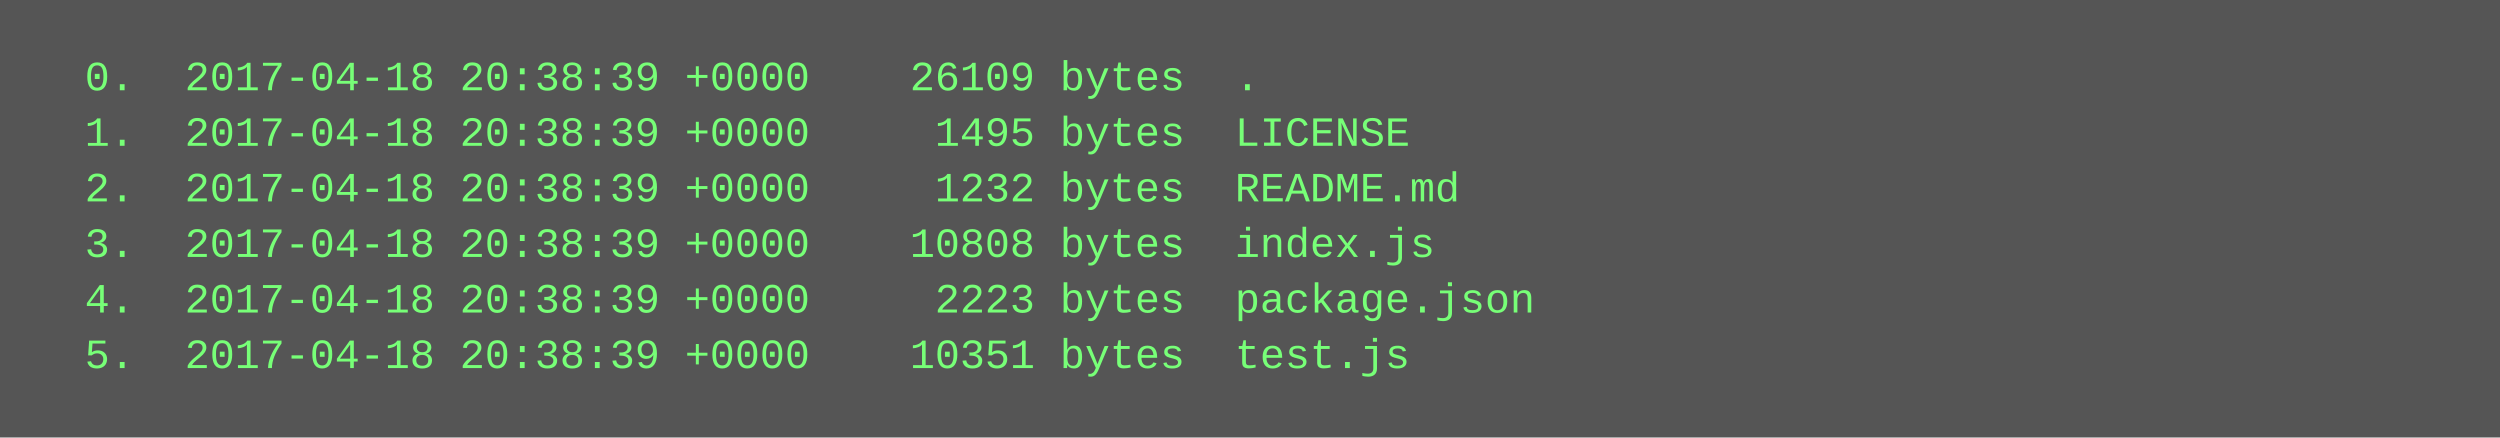
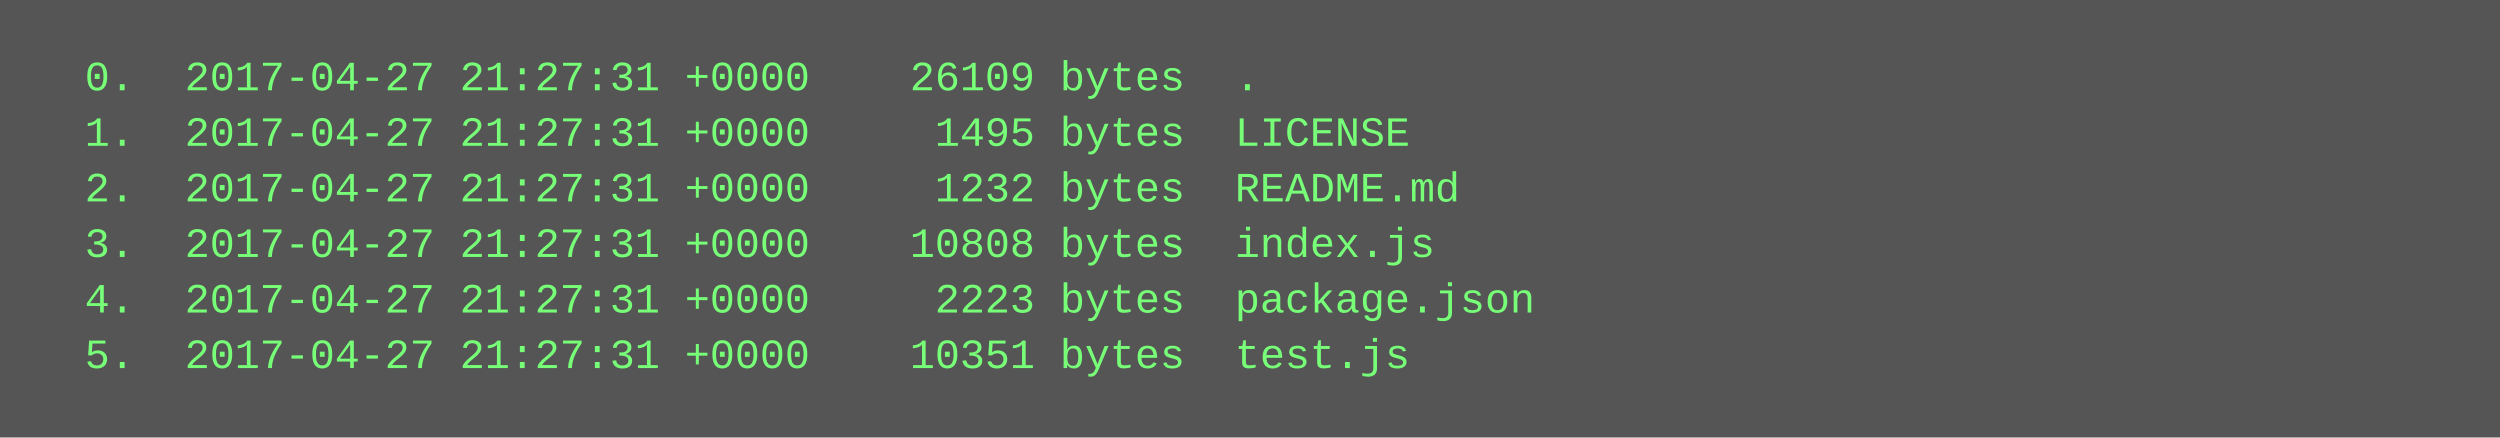
<svg xmlns="http://www.w3.org/2000/svg" height="126" width="720">
  <rect height="126" fill="#555" width="720" />
  <text fill="#7f7" font-family="Courier New" font-size="12" xml:space="preserve">
-     <tspan x="10" y="26">  0.  2017-04-18 20:38:39 +0000    26109 bytes  .</tspan>
-     <tspan x="10" y="42">  1.  2017-04-18 20:38:39 +0000     1495 bytes  LICENSE</tspan>
-     <tspan x="10" y="58">  2.  2017-04-18 20:38:39 +0000     1232 bytes  README.md</tspan>
-     <tspan x="10" y="74">  3.  2017-04-18 20:38:39 +0000    10808 bytes  index.js</tspan>
-     <tspan x="10" y="90">  4.  2017-04-18 20:38:39 +0000     2223 bytes  package.json</tspan>
-     <tspan x="10" y="106">  5.  2017-04-18 20:38:39 +0000    10351 bytes  test.js</tspan>
+     <tspan x="10" y="26">  0.  2017-04-27 21:27:31 +0000    26109 bytes  .</tspan>
+     <tspan x="10" y="42">  1.  2017-04-27 21:27:31 +0000     1495 bytes  LICENSE</tspan>
+     <tspan x="10" y="58">  2.  2017-04-27 21:27:31 +0000     1232 bytes  README.md</tspan>
+     <tspan x="10" y="74">  3.  2017-04-27 21:27:31 +0000    10808 bytes  index.js</tspan>
+     <tspan x="10" y="90">  4.  2017-04-27 21:27:31 +0000     2223 bytes  package.json</tspan>
+     <tspan x="10" y="106">  5.  2017-04-27 21:27:31 +0000    10351 bytes  test.js</tspan>
  </text>
</svg>
